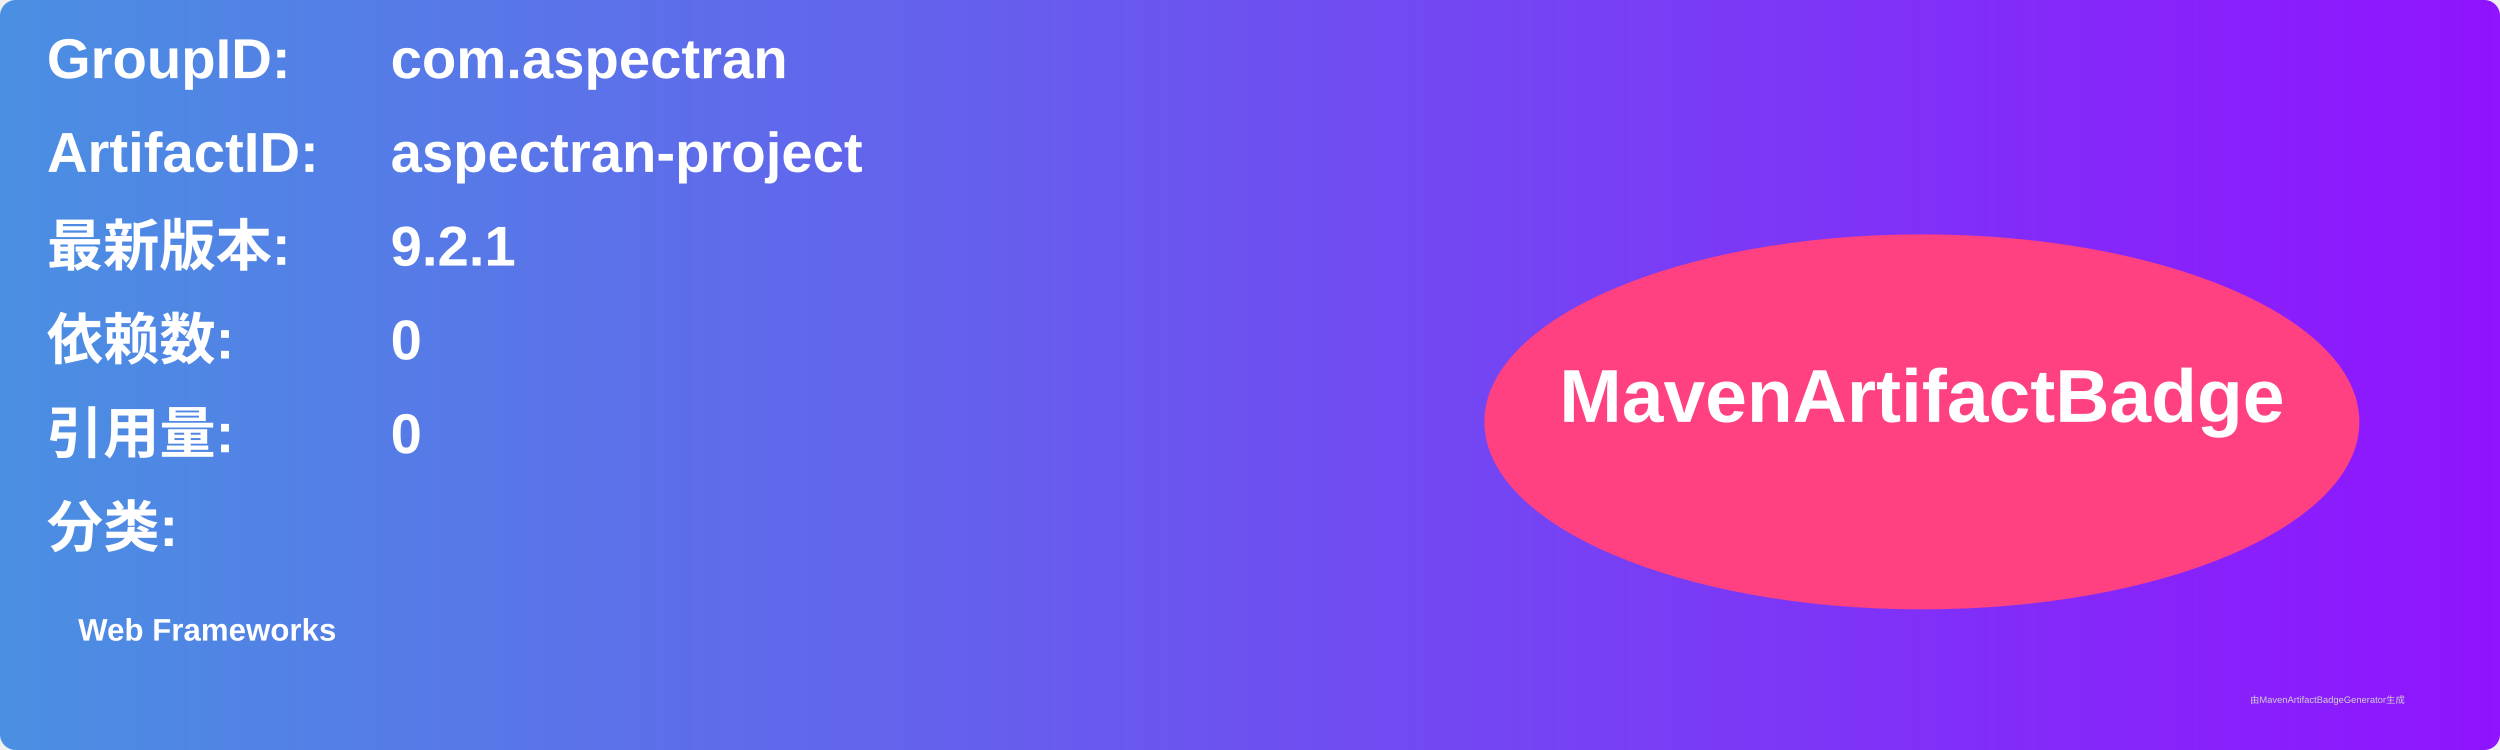
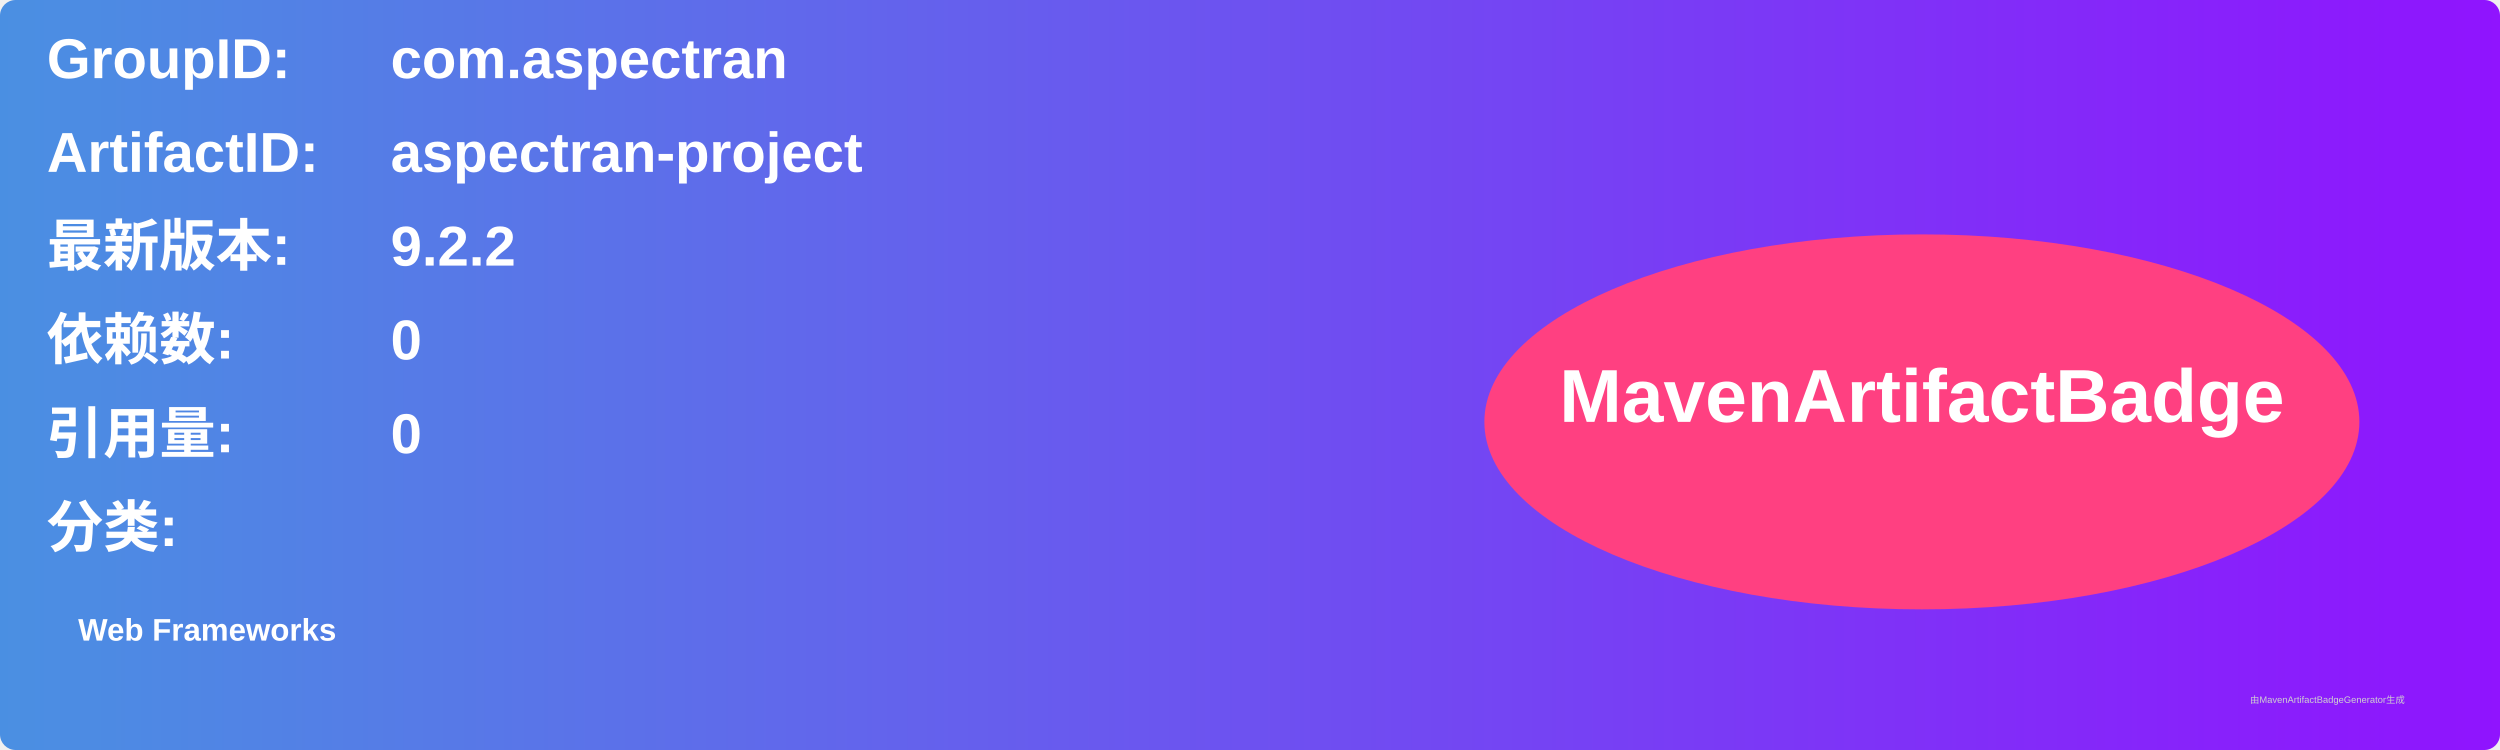
<svg xmlns="http://www.w3.org/2000/svg" width="800" height="240" viewBox="0 0 800 240">
  <linearGradient id="grad" x1="0%" y1="0%" x2="100%" y2="0%">
    <stop offset="0%" stop-color="#4a90e2" />
    <stop offset="100%" stop-color="#9013fe" />
  </linearGradient>
  <rect width="100%" height="100%" rx="5" ry="5" fill="url(#grad)" />
  <g transform="translate(15, 15)">
    <text x="0" y="10" font-family="Arial" font-size="18" fill="white" font-weight="bold" width="260">GroupID:</text>
    <text x="110" y="10" font-family="Arial" font-size="18" fill="white" font-weight="bold" width="460">com.aspectran</text>
    <text x="0" y="40" font-family="Arial" font-size="18" fill="white" font-weight="bold" width="260">ArtifactID:</text>
    <text x="110" y="40" font-family="Arial" font-size="18" fill="white" font-weight="bold" width="460">aspectran-project</text>
    <text x="0" y="70" font-family="Arial" font-size="18" fill="white" font-weight="bold">最新版本:</text>
    <text x="110" y="70" font-family="Arial" font-size="18" fill="white" font-weight="bold">
-       <tspan font-weight="bold">9.2.1</tspan>
+       <tspan font-weight="bold">9.2.2</tspan>
    </text>
    <text x="0" y="100" font-family="Arial" font-size="18" fill="white" font-weight="bold">依赖数: </text>
    <text x="110" y="100" font-family="Arial" font-size="18" fill="white">
      <tspan font-weight="bold">0</tspan>
    </text>
    <text x="0" y="130" font-family="Arial" font-size="18" fill="white" font-weight="bold">引用量: </text>
    <text x="110" y="130" font-family="Arial" font-size="18" fill="white">
      <tspan font-weight="bold">0</tspan>
    </text>
    <text x="0" y="160" font-family="Arial" font-size="18" fill="white" font-weight="bold">分类:</text>
    <text x="10" y="190" font-family="Arial" font-size="10" fill="white">
      <tspan font-weight="bold">Web Frameworks</tspan>
    </text>
    <ellipse cx="600" cy="120" rx="140" ry="60" fill="#ff4081" />
    <text x="600" y="120" text-anchor="middle" font-family="Arial" font-size="24" fill="white" font-weight="bold">MavenArtifactBadge</text>
  </g>
  <text x="720" y="225" font-family="Arial" font-size="3" fill="#d0d0d0">由MavenArtifactBadgeGenerator生成</text>
</svg>
